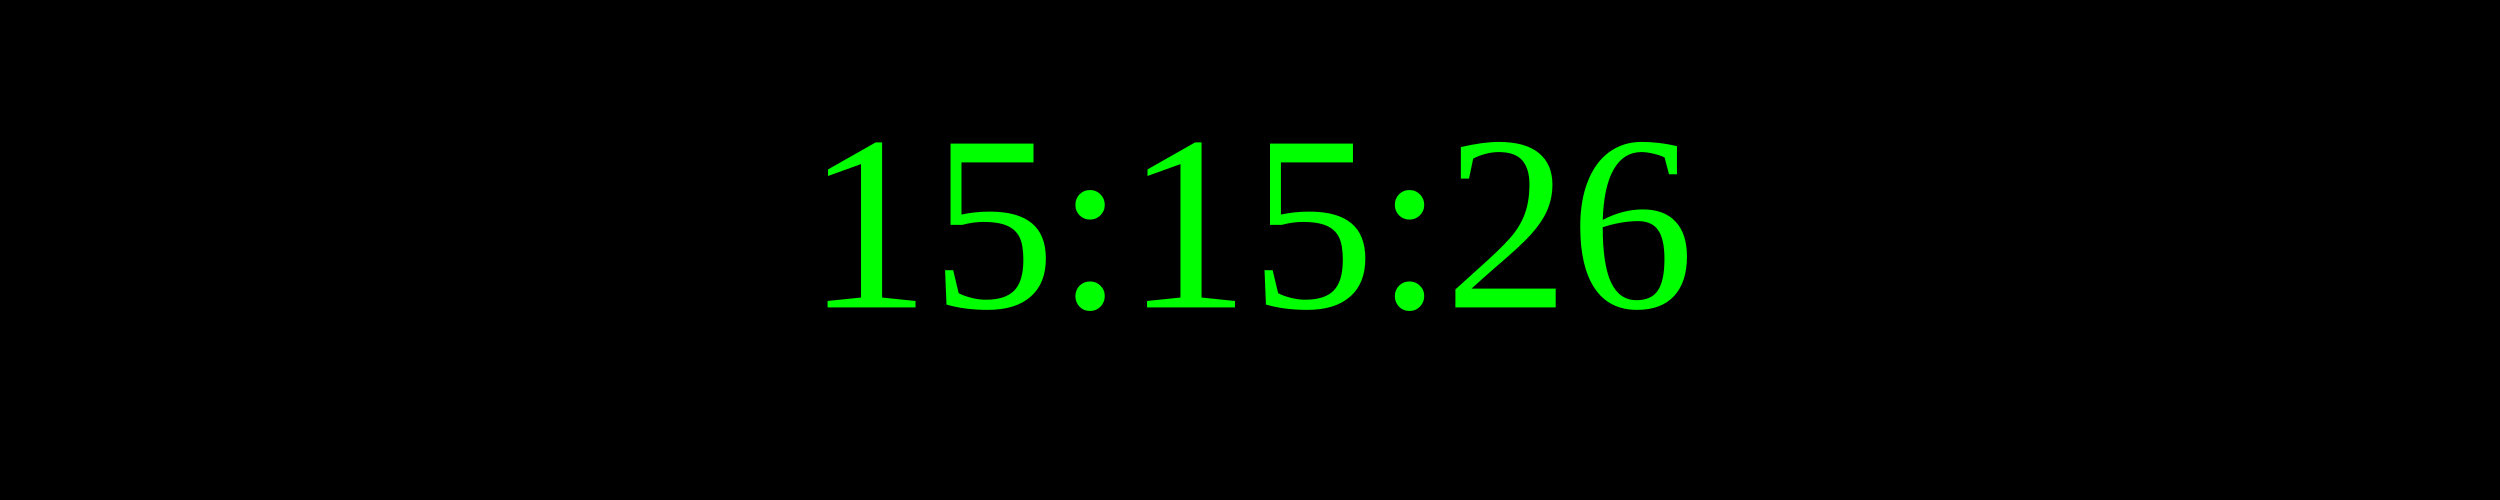
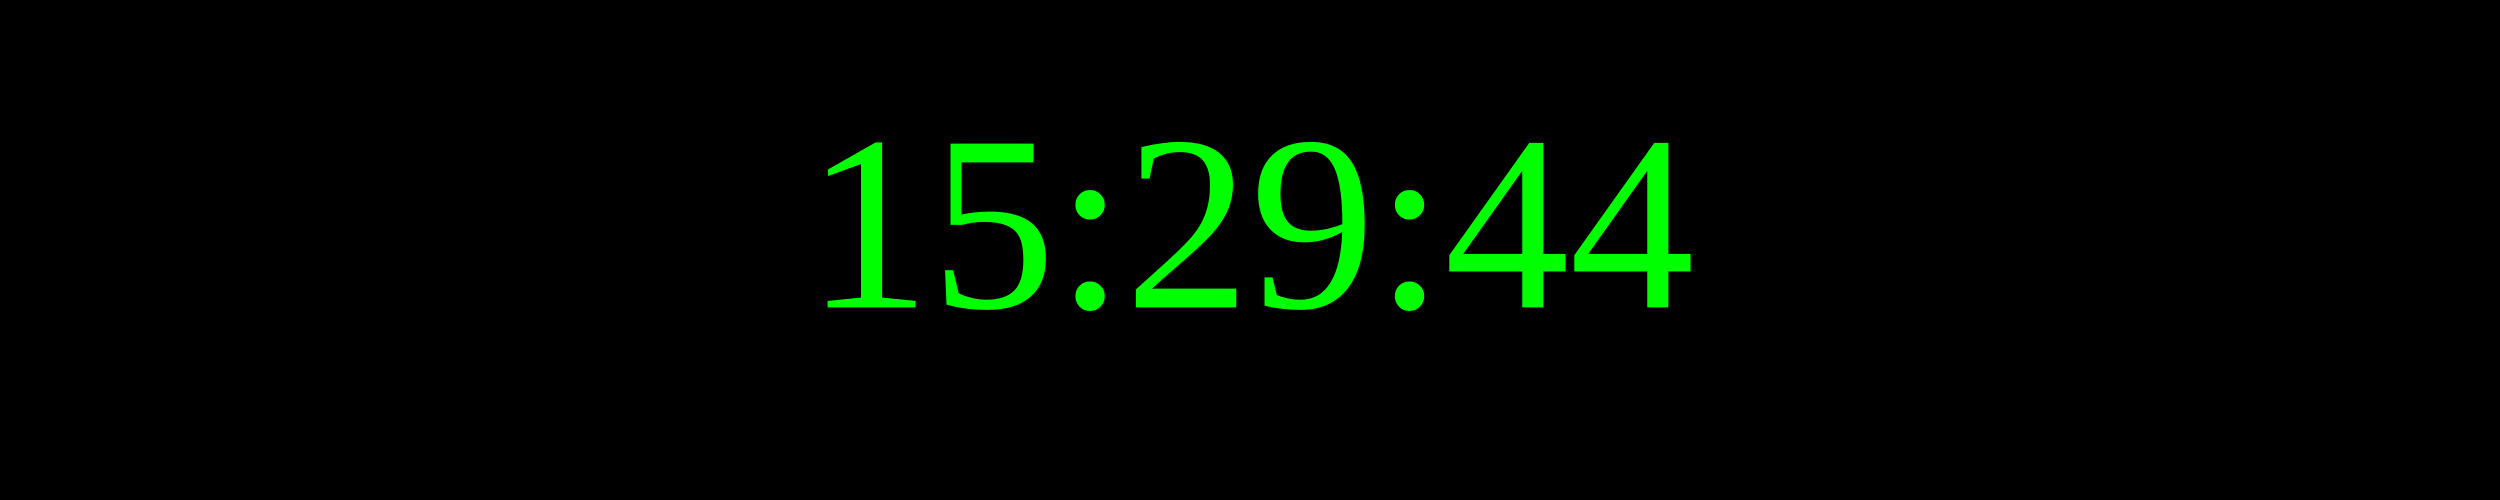
<svg xmlns="http://www.w3.org/2000/svg" width="250" height="50">
  <rect width="100%" height="100%" fill="black" />
  <text x="50%" y="50%" font-size="25" fill="lime" text-anchor="middle" dominant-baseline="middle">
- 15:15:26
+ 15:29:44
</text>
</svg>
